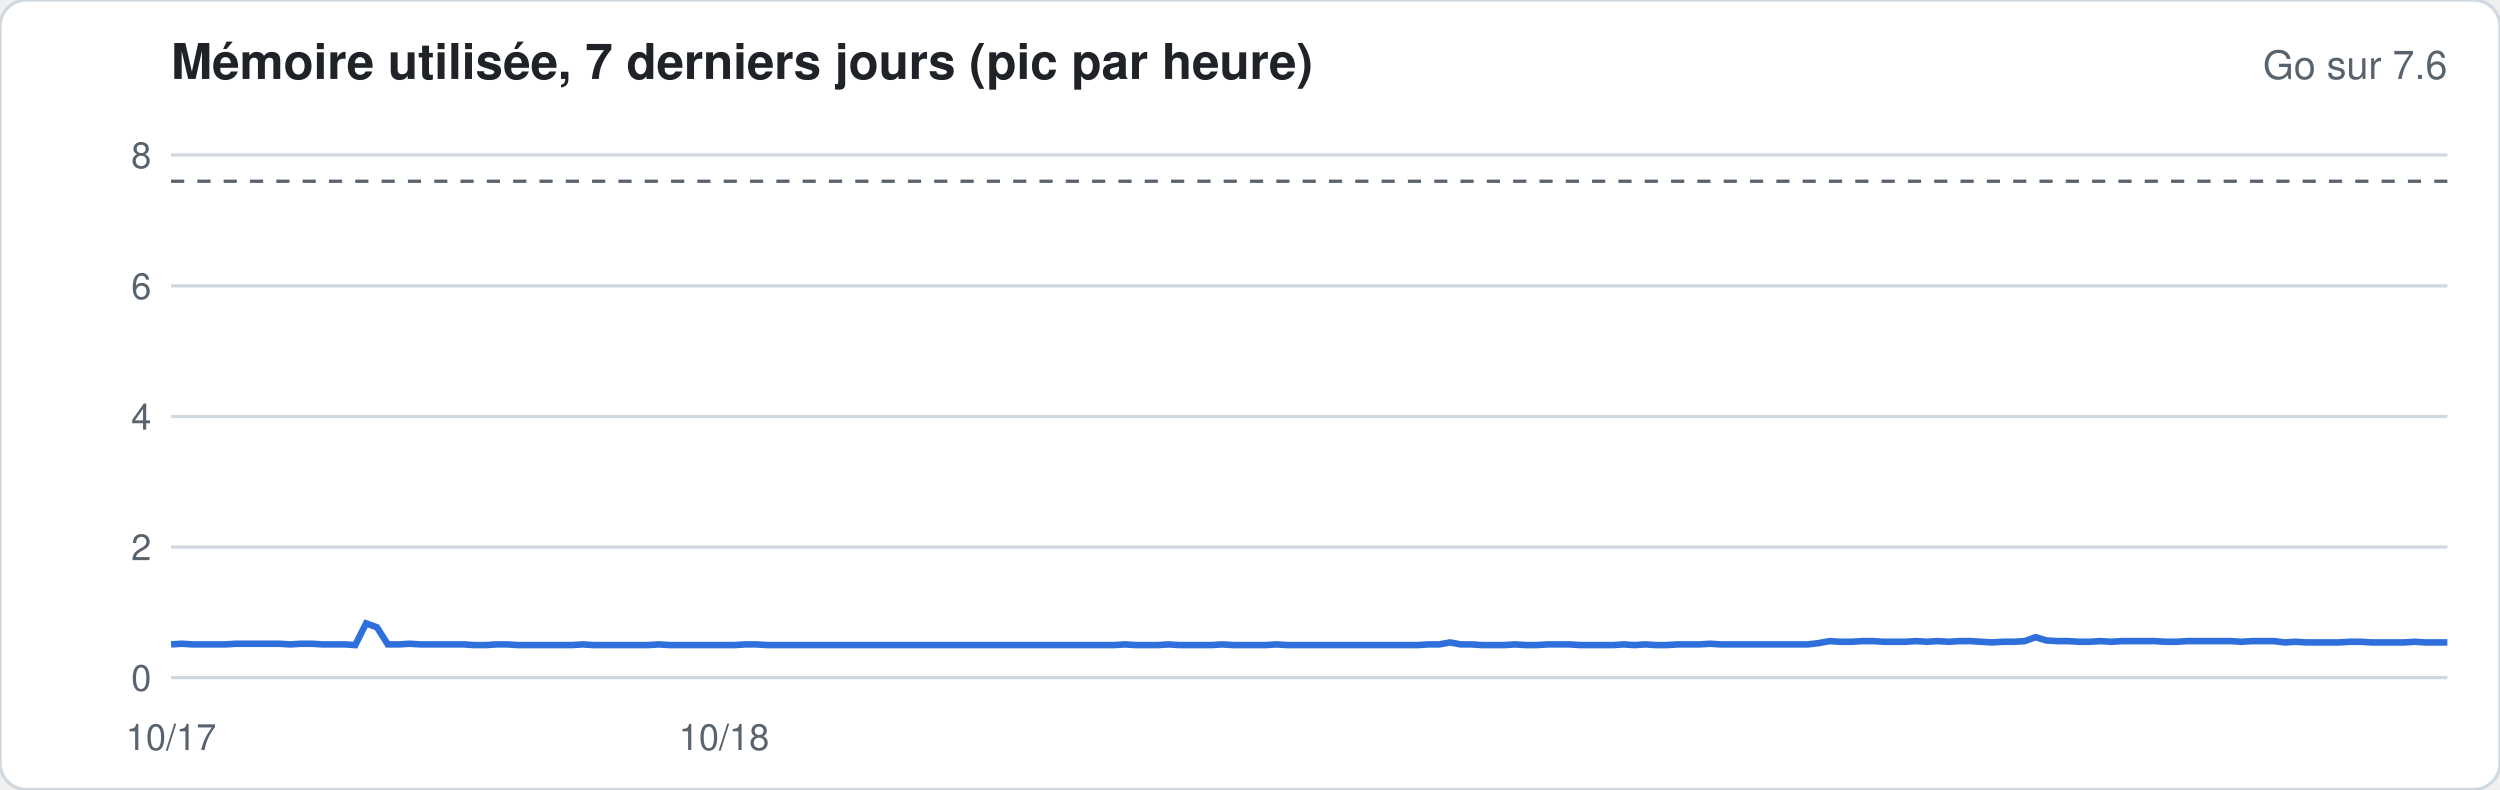
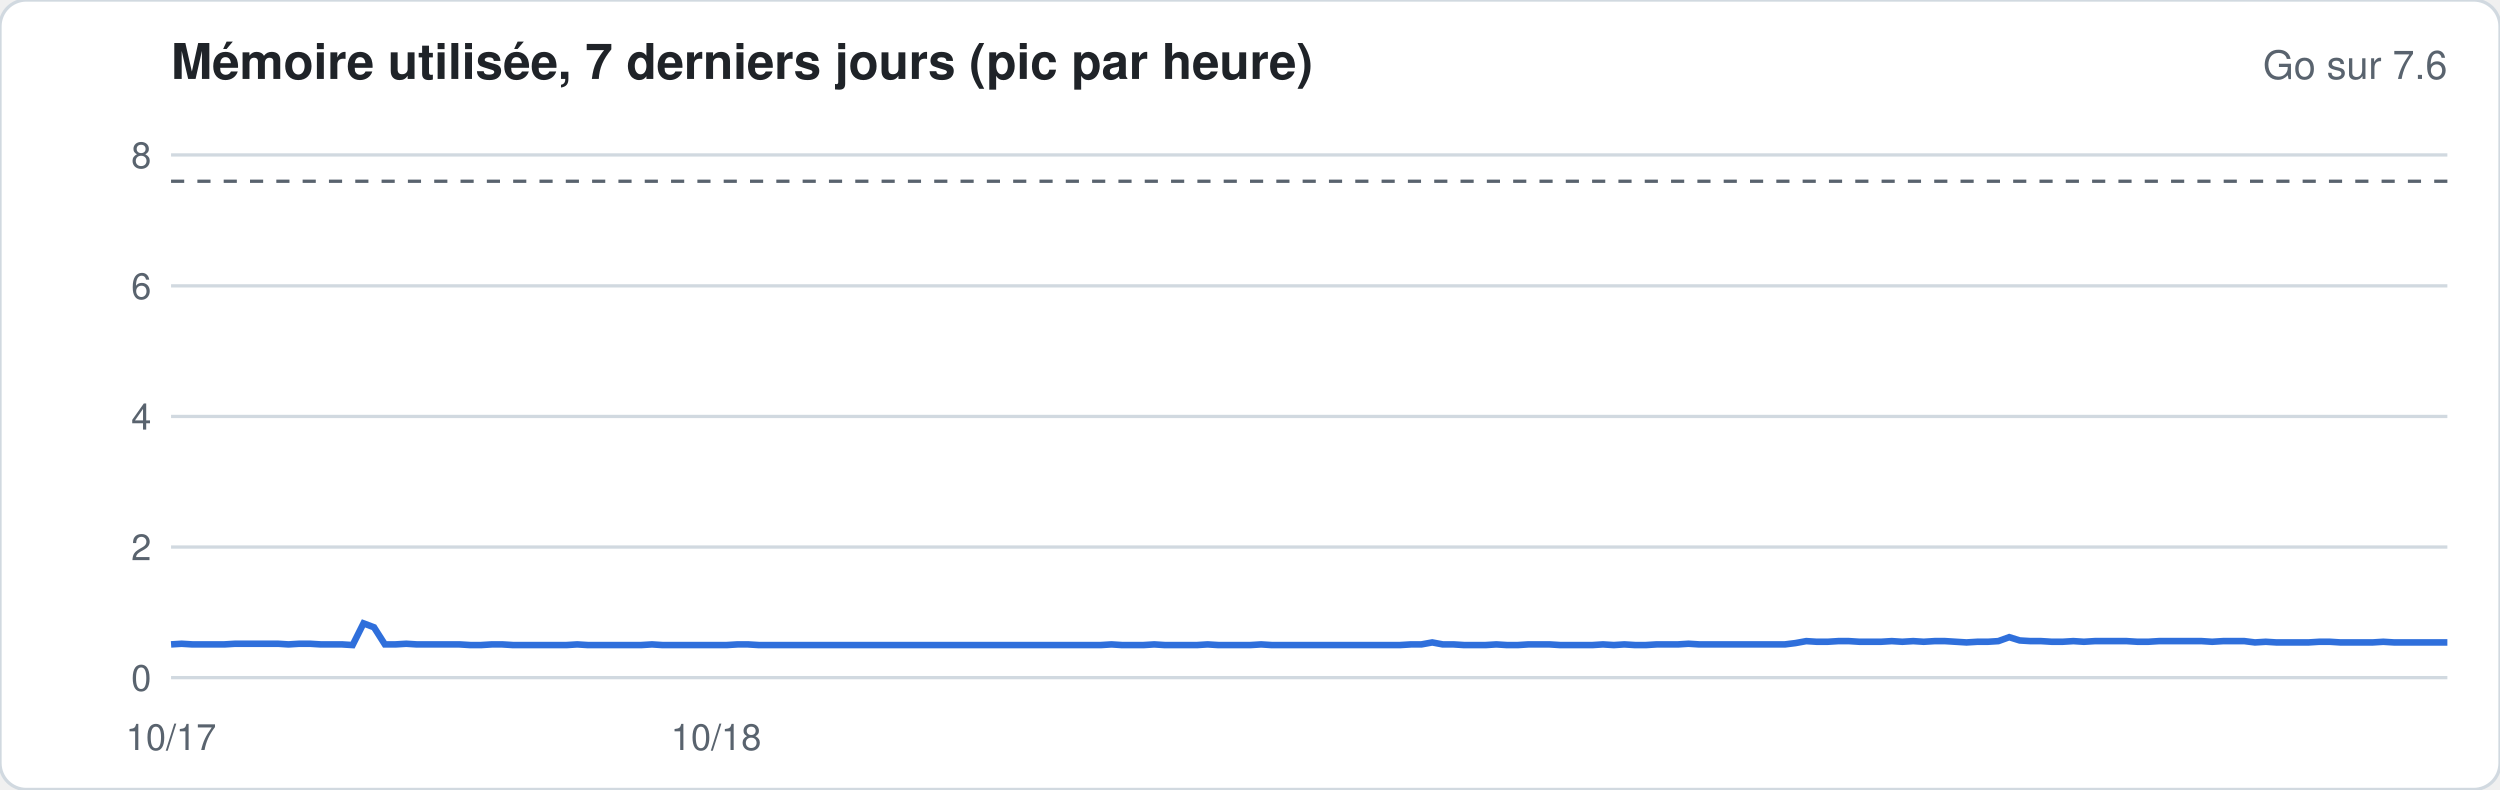
<svg xmlns="http://www.w3.org/2000/svg" width="760" height="240" viewBox="0 0 760 240" font-family="-apple-system,Segoe UI,Helvetica,Arial,sans-serif">
  <rect width="760" height="240" rx="8" fill="#ffffff" stroke="#d1d9e0" />
  <text x="52" y="24" font-size="15" font-weight="600" fill="#1f2328">Mémoire utilisée, 7 derniers jours (pic par heure)</text>
  <text x="744" y="24" font-size="12" fill="#59636e" text-anchor="end">Go sur 7.6</text>
  <line x1="52" x2="744" y1="206.0" y2="206.0" stroke="#d1d9e0" stroke-width="1" />
  <text x="46" y="210.0" font-size="11" fill="#59636e" text-anchor="end">0</text>
  <line x1="52" x2="744" y1="166.3" y2="166.3" stroke="#d1d9e0" stroke-width="1" />
  <text x="46" y="170.3" font-size="11" fill="#59636e" text-anchor="end">2</text>
  <line x1="52" x2="744" y1="126.6" y2="126.6" stroke="#d1d9e0" stroke-width="1" />
  <text x="46" y="130.6" font-size="11" fill="#59636e" text-anchor="end">4</text>
  <line x1="52" x2="744" y1="86.9" y2="86.9" stroke="#d1d9e0" stroke-width="1" />
  <text x="46" y="90.9" font-size="11" fill="#59636e" text-anchor="end">6</text>
  <line x1="52" x2="744" y1="47.1" y2="47.1" stroke="#d1d9e0" stroke-width="1" />
  <text x="46" y="51.1" font-size="11" fill="#59636e" text-anchor="end">8</text>
  <line x1="52" x2="744" y1="55.1" y2="55.1" stroke="#59636e" stroke-dasharray="4 4" />
-   <polyline fill="none" stroke="#2f6fdb" stroke-width="2" points="52.0,195.9 55.3,195.7 58.6,195.9 61.9,195.9 65.2,195.9 68.5,195.9 71.8,195.7 75.1,195.7 78.4,195.7 81.7,195.7 85.0,195.7 88.2,195.9 91.5,195.7 94.8,195.7 98.1,195.9 101.4,195.9 104.7,195.9 108.0,196.1 111.3,189.5 114.6,190.7 117.9,195.9 121.2,195.9 124.5,195.7 127.8,195.9 131.1,195.9 134.4,195.9 137.7,195.9 141.0,195.9 144.3,196.1 147.6,196.1 150.9,195.9 154.2,195.9 157.4,196.1 160.7,196.1 164.0,196.1 167.3,196.1 170.6,196.1 173.9,196.1 177.2,195.9 180.5,196.1 183.8,196.1 187.1,196.1 190.4,196.1 193.7,196.1 197.0,196.1 200.3,195.9 203.6,196.1 206.9,196.1 210.2,196.1 213.5,196.1 216.8,196.1 220.1,196.1 223.4,196.1 226.6,195.9 229.9,195.9 233.2,196.1 236.5,196.1 239.8,196.1 243.1,196.1 246.4,196.1 249.7,196.1 253.0,196.1 256.3,196.1 259.6,196.1 262.9,196.1 266.2,196.1 269.5,196.1 272.8,196.1 276.1,196.1 279.4,196.1 282.7,196.1 286.0,196.1 289.3,196.1 292.6,196.1 295.8,196.1 299.1,196.1 302.4,196.1 305.7,196.1 309.0,196.1 312.3,196.1 315.6,196.1 318.9,196.1 322.2,196.1 325.5,196.1 328.8,196.1 332.1,196.1 335.4,196.1 338.7,196.1 342.0,195.9 345.3,196.1 348.6,196.1 351.9,196.1 355.2,195.9 358.5,196.1 361.8,196.1 365.0,196.1 368.3,196.1 371.6,195.9 374.9,196.1 378.2,196.1 381.5,196.1 384.8,196.1 388.1,195.9 391.4,196.1 394.7,196.1 398.0,196.1 401.3,196.1 404.6,196.1 407.9,196.1 411.2,196.1 414.5,196.1 417.8,196.1 421.1,196.1 424.4,196.1 427.7,196.1 431.0,196.1 434.2,195.9 437.5,195.9 440.8,195.3 444.1,195.9 447.4,195.9 450.7,196.1 454.0,196.1 457.3,196.1 460.6,195.9 463.9,196.1 467.2,196.1 470.5,195.9 473.8,195.9 477.1,195.9 480.4,196.1 483.7,196.1 487.0,196.1 490.3,196.1 493.6,195.9 496.9,196.1 500.2,195.9 503.4,196.1 506.7,196.1 510.0,195.9 513.3,195.9 516.6,195.9 519.9,195.7 523.2,195.9 526.5,195.9 529.8,195.9 533.1,195.9 536.4,195.9 539.7,195.9 543.0,195.9 546.3,195.9 549.6,195.9 552.9,195.5 556.2,194.9 559.5,195.1 562.8,195.1 566.1,194.9 569.4,194.9 572.6,195.1 575.9,195.1 579.2,195.1 582.5,194.9 585.8,195.1 589.1,194.9 592.4,195.1 595.7,194.9 599.0,194.9 602.3,195.1 605.6,195.3 608.9,195.1 612.2,195.1 615.5,194.9 618.8,193.7 622.1,194.7 625.4,194.9 628.7,194.9 632.0,195.1 635.3,195.1 638.6,194.9 641.8,195.1 645.1,194.9 648.4,194.9 651.7,194.9 655.0,194.9 658.3,195.1 661.6,195.1 664.9,194.9 668.2,194.9 671.5,194.9 674.8,194.9 678.1,194.9 681.4,195.1 684.7,194.9 688.0,194.9 691.3,194.9 694.6,195.3 697.9,195.1 701.2,195.3 704.5,195.3 707.8,195.3 711.0,195.3 714.3,195.1 717.6,195.1 720.9,195.3 724.2,195.3 727.5,195.3 730.8,195.3 734.1,195.1 737.4,195.3 740.7,195.3 744.0,195.3" />
+   <polyline fill="none" stroke="#2f6fdb" stroke-width="2" points="52.0,195.9 55.2,195.7 58.5,195.9 61.7,195.9 65.0,195.9 68.2,195.9 71.5,195.7 74.7,195.7 78.0,195.7 81.2,195.7 84.5,195.7 87.7,195.9 91.0,195.7 94.2,195.7 97.5,195.9 100.7,195.9 104.0,195.9 107.2,196.1 110.5,189.5 113.7,190.7 117.0,195.9 120.2,195.9 123.5,195.7 126.7,195.9 130.0,195.9 133.2,195.9 136.5,195.9 139.7,195.9 143.0,196.1 146.2,196.1 149.5,195.9 152.7,195.9 156.0,196.1 159.2,196.1 162.5,196.1 165.7,196.1 169.0,196.1 172.2,196.1 175.5,195.9 178.7,196.1 182.0,196.1 185.2,196.1 188.5,196.1 191.7,196.1 194.9,196.1 198.2,195.9 201.4,196.1 204.7,196.1 207.9,196.1 211.2,196.1 214.4,196.1 217.7,196.1 220.9,196.1 224.2,195.9 227.4,195.9 230.7,196.1 233.9,196.1 237.2,196.1 240.4,196.1 243.7,196.1 246.9,196.1 250.2,196.1 253.4,196.1 256.7,196.1 259.9,196.1 263.2,196.1 266.4,196.1 269.7,196.1 272.9,196.1 276.2,196.1 279.4,196.1 282.7,196.1 285.9,196.1 289.2,196.1 292.4,196.1 295.7,196.1 298.9,196.1 302.2,196.1 305.4,196.1 308.7,196.1 311.9,196.1 315.2,196.1 318.4,196.1 321.7,196.1 324.9,196.1 328.2,196.1 331.4,196.1 334.6,196.1 337.9,195.9 341.1,196.1 344.4,196.1 347.6,196.1 350.9,195.9 354.1,196.1 357.4,196.1 360.6,196.1 363.9,196.1 367.1,195.9 370.4,196.1 373.6,196.1 376.9,196.1 380.1,196.1 383.4,195.9 386.6,196.1 389.9,196.1 393.1,196.1 396.4,196.1 399.6,196.1 402.9,196.1 406.1,196.1 409.4,196.1 412.6,196.1 415.9,196.1 419.1,196.1 422.4,196.1 425.6,196.1 428.9,195.9 432.1,195.9 435.4,195.3 438.6,195.9 441.9,195.9 445.1,196.1 448.4,196.1 451.6,196.1 454.9,195.9 458.1,196.1 461.4,196.1 464.6,195.9 467.8,195.9 471.1,195.9 474.3,196.1 477.6,196.1 480.8,196.1 484.1,196.1 487.3,195.9 490.6,196.1 493.8,195.9 497.1,196.1 500.3,196.1 503.6,195.9 506.8,195.9 510.1,195.9 513.3,195.7 516.6,195.9 519.8,195.9 523.1,195.9 526.3,195.9 529.6,195.9 532.8,195.9 536.1,195.9 539.3,195.9 542.6,195.9 545.8,195.5 549.1,194.9 552.3,195.1 555.6,195.1 558.8,194.9 562.1,194.9 565.3,195.1 568.6,195.1 571.8,195.1 575.1,194.9 578.3,195.1 581.6,194.9 584.8,195.1 588.1,194.9 591.3,194.9 594.6,195.1 597.8,195.3 601.1,195.1 604.3,195.1 607.5,194.9 610.8,193.7 614.0,194.7 617.3,194.9 620.5,194.9 623.8,195.1 627.0,195.1 630.3,194.9 633.5,195.1 636.8,194.9 640.0,194.9 643.3,194.9 646.5,194.9 649.8,195.1 653.0,195.1 656.3,194.9 659.5,194.9 662.8,194.9 666.0,194.9 669.3,194.9 672.5,195.1 675.8,194.9 679.0,194.9 682.3,194.9 685.5,195.3 688.8,195.1 692.0,195.3 695.3,195.3 698.5,195.3 701.8,195.3 705.0,195.1 708.3,195.1 711.5,195.3 714.8,195.3 718.0,195.3 721.3,195.3 724.5,195.1 727.8,195.3 731.0,195.3 734.3,195.3 737.5,195.3 740.8,195.3 744.0,195.3" />
  <text x="52.0" y="228" font-size="11" fill="#59636e" text-anchor="middle">10/17</text>
-   <text x="220.1" y="228" font-size="11" fill="#59636e" text-anchor="middle">10/18</text>
+   <text x="217.7" y="228" font-size="11" fill="#59636e" text-anchor="middle">10/18</text>
</svg>
